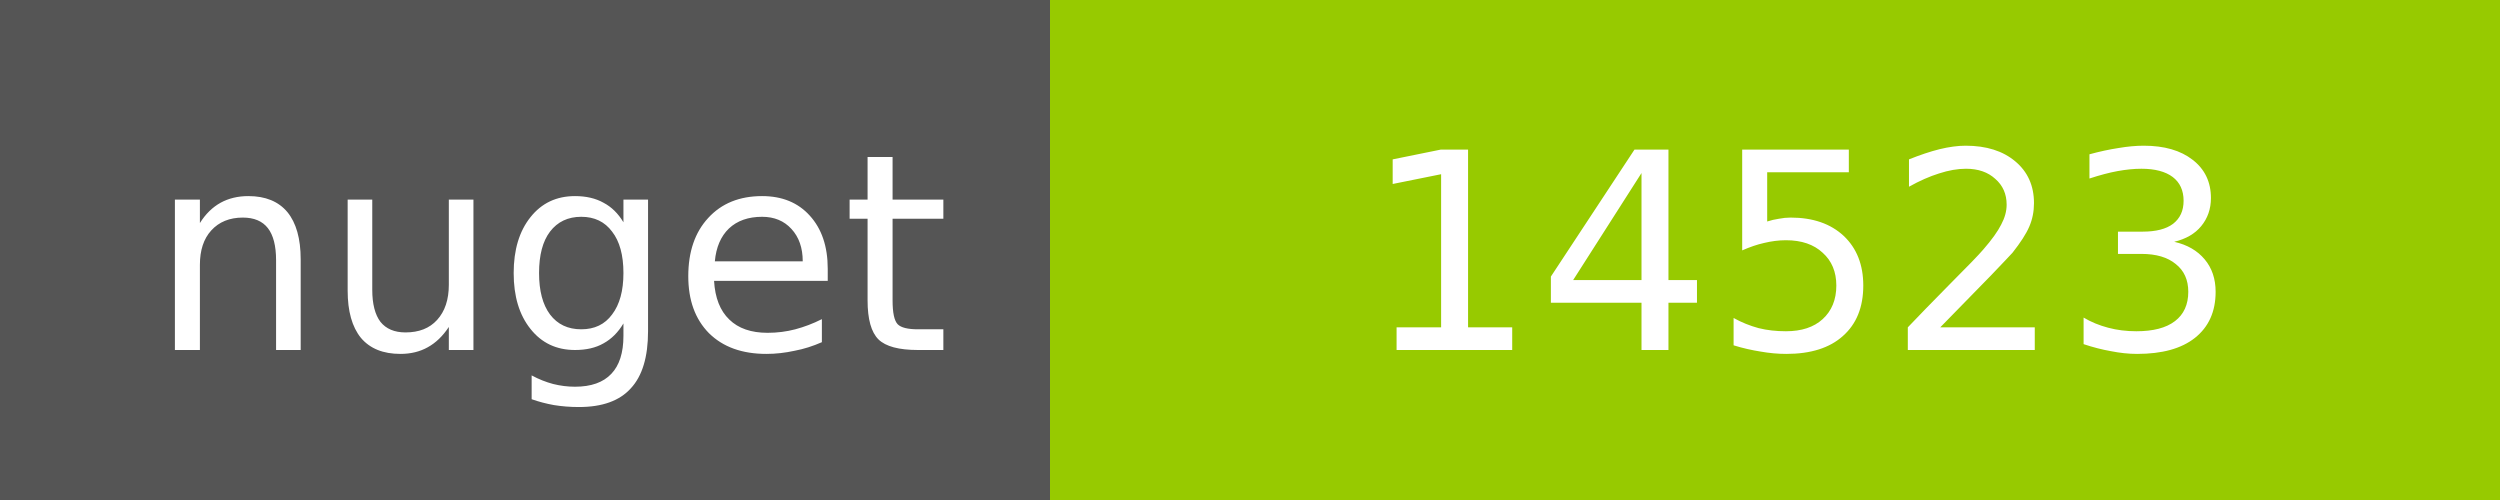
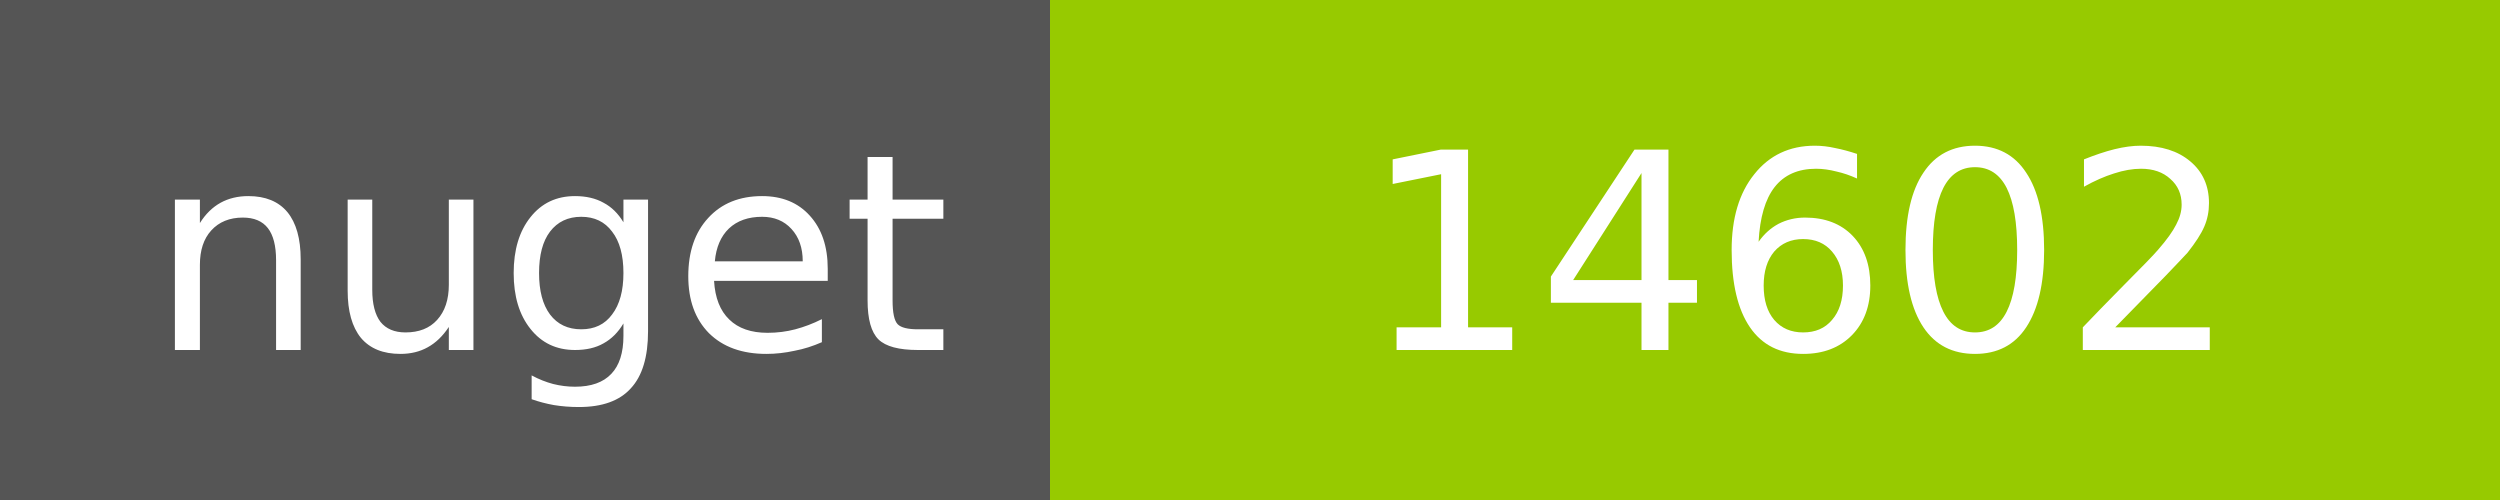
<svg xmlns="http://www.w3.org/2000/svg" width="100" height="20">
  <g shape-rendering="crispEdges">
    <path fill="#555" d="M0 0h42v20H0z" />
    <path fill="#97CA00" d="M42 0h58v20H42z" />
  </g>
  <g fill="#fff" text-anchor="middle" font-family="DejaVu Sans,Verdana,Geneva,sans-serif" font-size="11">
    <text x="22" y="14">nuget</text>
-     <text x="72" y="14">14523</text>
+     <text x="72" y="14">14602</text>
  </g>
</svg>
